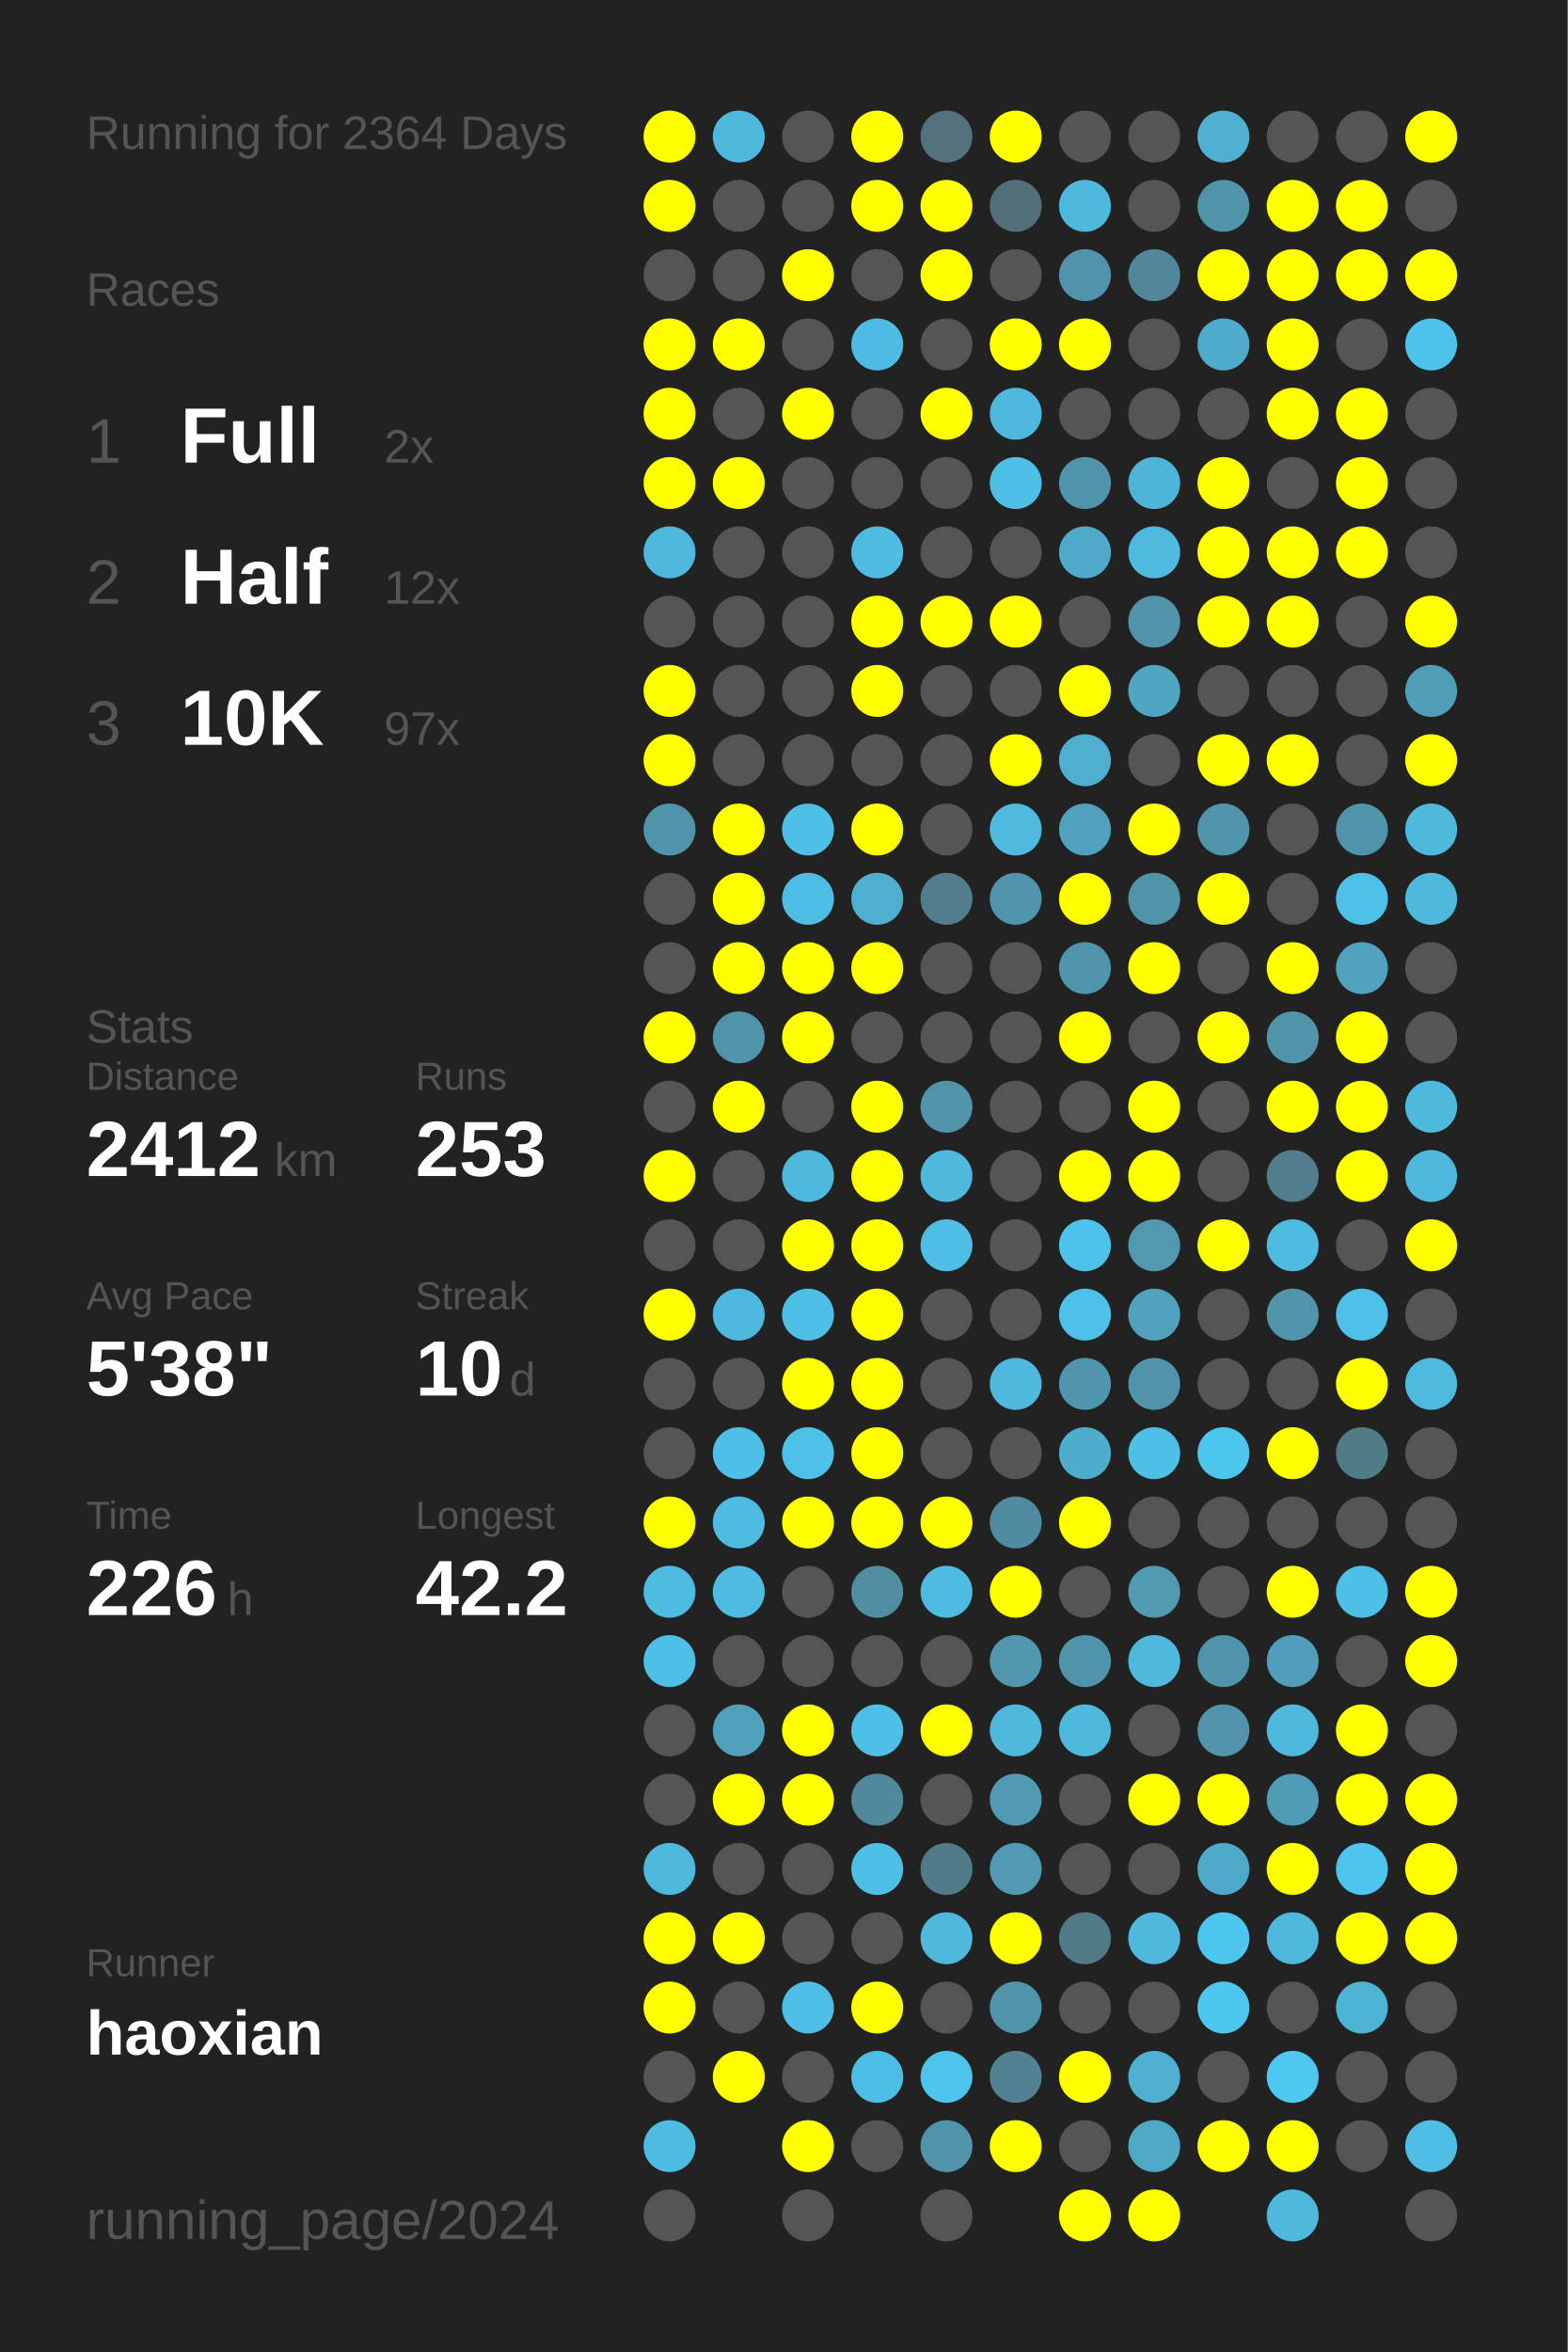
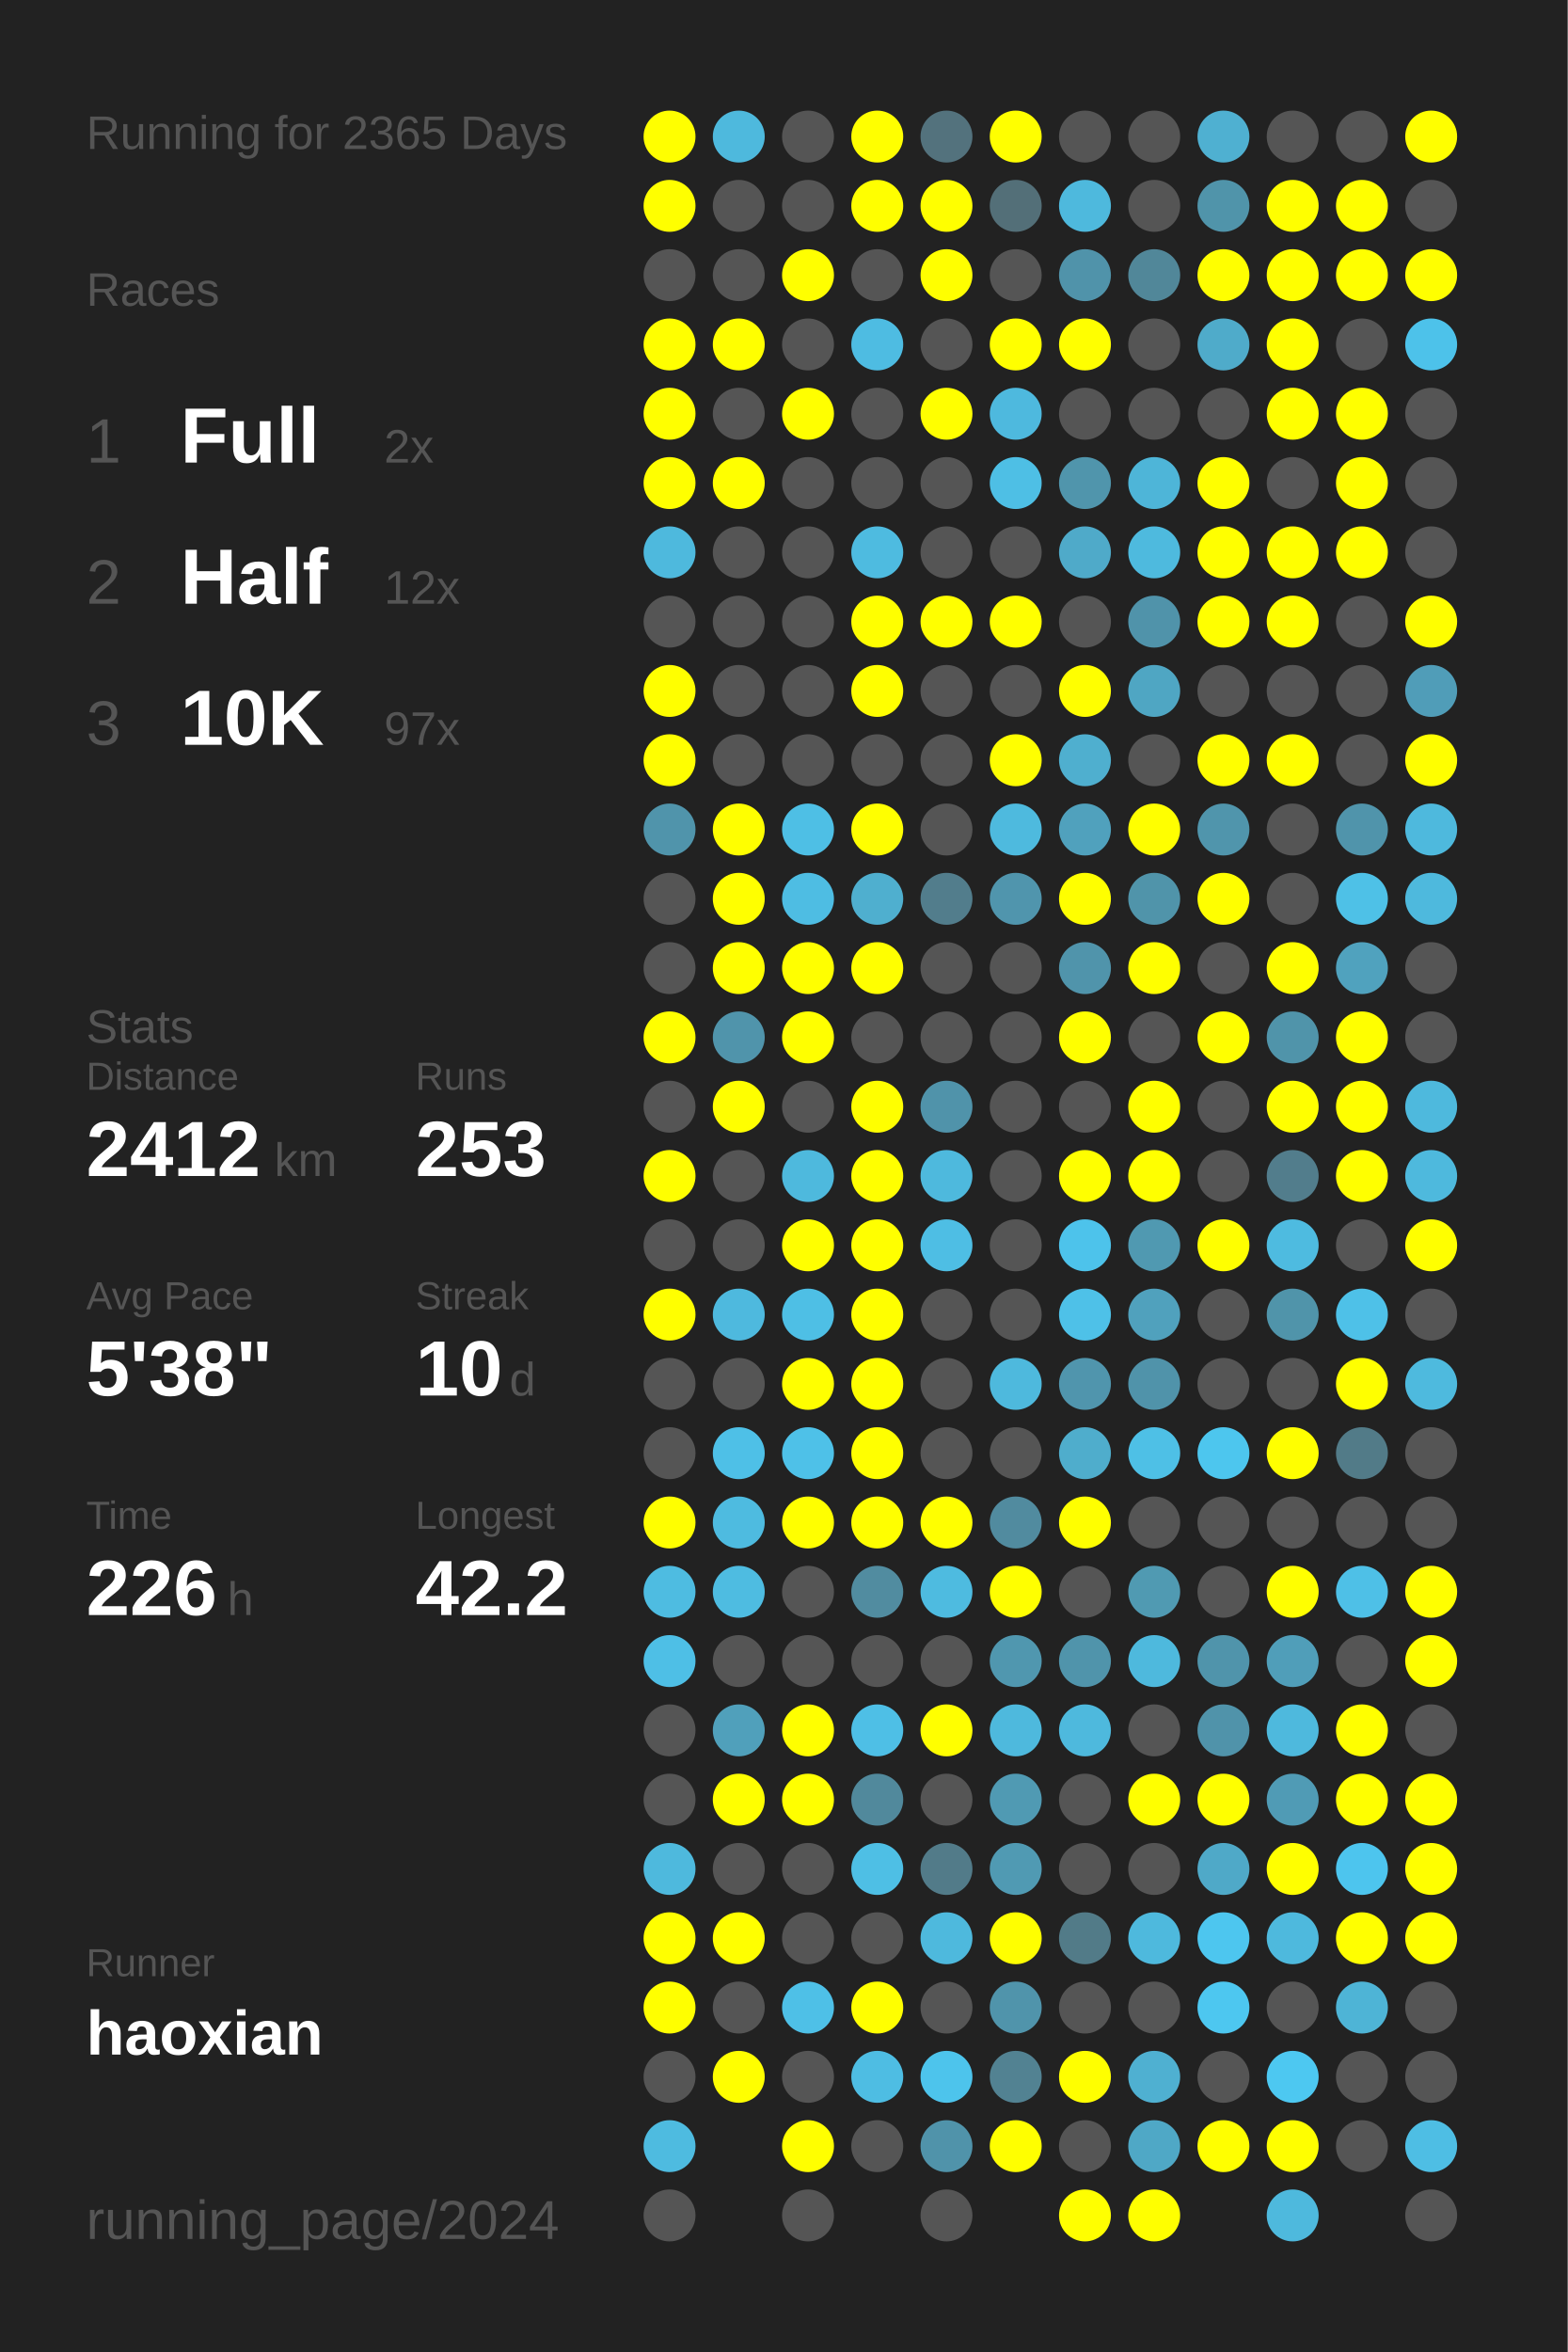
<svg xmlns="http://www.w3.org/2000/svg" baseProfile="full" height="300mm" version="1.1" viewBox="0,0,200,300" width="200mm">
  <defs />
  <rect fill="#222222" height="300" width="200" x="0" y="0" />
-   <text fill="#555555" style="font-size:6px; font-family:Arial;" x="11" y="19">Running for 2364 Days</text>
+   <text fill="#555555" style="font-size:6px; font-family:Arial;" x="11" y="19">Running for 2365 Days</text>
  <text fill="#555555" style="font-size:6px; font-family:Arial;" x="11" y="39">Races</text>
  <text fill="#555555" style="font-size:8px; font-family:Arial;" x="11" y="59">1</text>
  <text fill="#FFFFFF" style="font-size:10px; font-family:Arial; font-weight:bold;" x="23" y="59">Full</text>
  <text fill="#555555" style="font-size:6px; font-family:Arial;" x="49" y="59">2x</text>
  <text fill="#555555" style="font-size:8px; font-family:Arial;" x="11" y="77">2</text>
  <text fill="#FFFFFF" style="font-size:10px; font-family:Arial; font-weight:bold;" x="23" y="77">Half</text>
  <text fill="#555555" style="font-size:6px; font-family:Arial;" x="49" y="77">12x</text>
  <text fill="#555555" style="font-size:8px; font-family:Arial;" x="11" y="95">3</text>
  <text fill="#FFFFFF" style="font-size:10px; font-family:Arial; font-weight:bold;" x="23" y="95">10K</text>
  <text fill="#555555" style="font-size:6px; font-family:Arial;" x="49" y="95">97x</text>
  <text fill="#555555" style="font-size:6px; font-family:Arial;" x="11" y="133">Stats</text>
  <text fill="#555555" style="font-size:5px; font-family:Arial;" x="11" y="139">Distance</text>
  <text fill="#FFFFFF" style="font-size:10px; font-family:Arial; font-weight:bold;" x="11" y="150">2412</text>
  <text fill="#555555" style="font-size:6px; font-family:Arial;" x="35" y="150">km</text>
  <text fill="#555555" style="font-size:5px; font-family:Arial;" x="53" y="139">Runs</text>
  <text fill="#FFFFFF" style="font-size:10px; font-family:Arial; font-weight:bold;" x="53" y="150">253</text>
  <text fill="#555555" style="font-size:5px; font-family:Arial;" x="11" y="167">Avg Pace</text>
  <text fill="#FFFFFF" style="font-size:10px; font-family:Arial; font-weight:bold;" x="11" y="178">5'38"</text>
  <text fill="#555555" style="font-size:5px; font-family:Arial;" x="53" y="167">Streak</text>
  <text fill="#FFFFFF" style="font-size:10px; font-family:Arial; font-weight:bold;" x="53" y="178">10</text>
  <text fill="#555555" style="font-size:6px; font-family:Arial;" x="65" y="178">d</text>
  <text fill="#555555" style="font-size:5px; font-family:Arial;" x="11" y="195">Time</text>
  <text fill="#FFFFFF" style="font-size:10px; font-family:Arial; font-weight:bold;" x="11" y="206">226</text>
  <text fill="#555555" style="font-size:6px; font-family:Arial;" x="29" y="206">h</text>
  <text fill="#555555" style="font-size:5px; font-family:Arial;" x="53" y="195">Longest</text>
  <text fill="#FFFFFF" style="font-size:10px; font-family:Arial; font-weight:bold;" x="53" y="206">42.2</text>
  <text fill="#555555" style="font-size:5px; font-family:Arial;" x="11" y="252.065">Runner</text>
  <text fill="#FFFFFF" style="font-size:8px; font-family:Arial; font-weight:bold;" x="11" y="262.065">haoxian</text>
  <text fill="#555555" style="font-size:7px; font-family:Arial;" x="11" y="285.581">running_page/2024</text>
  <circle cx="85.417" cy="17.419" fill="#FFFF00" r="3.312" />
  <circle cx="85.417" cy="26.258" fill="#FFFF00" r="3.312" />
  <circle cx="85.417" cy="35.097" fill="#555555" r="3.312" />
  <circle cx="85.417" cy="43.935" fill="#FFFF00" r="3.312" />
  <circle cx="85.417" cy="52.774" fill="#FFFF00" r="3.312" />
  <circle cx="85.417" cy="61.613" fill="#FFFF00" r="3.312" />
  <circle cx="85.417" cy="70.452" fill="#4eb9dd" r="3.312" />
  <circle cx="85.417" cy="79.29" fill="#555555" r="3.312" />
  <circle cx="85.417" cy="88.129" fill="#FFFF00" r="3.312" />
  <circle cx="85.417" cy="96.968" fill="#FFFF00" r="3.312" />
  <circle cx="85.417" cy="105.806" fill="#5094ab" r="3.312" />
  <circle cx="85.417" cy="114.645" fill="#555555" r="3.312" />
  <circle cx="85.417" cy="123.484" fill="#555555" r="3.312" />
  <circle cx="85.417" cy="132.323" fill="#FFFF00" r="3.312" />
  <circle cx="85.417" cy="141.161" fill="#555555" r="3.312" />
  <circle cx="85.417" cy="150" fill="#FFFF00" r="3.312" />
  <circle cx="85.417" cy="158.839" fill="#555555" r="3.312" />
  <circle cx="85.417" cy="167.677" fill="#FFFF00" r="3.312" />
  <circle cx="85.417" cy="176.516" fill="#555555" r="3.312" />
  <circle cx="85.417" cy="185.355" fill="#555555" r="3.312" />
  <circle cx="85.417" cy="194.194" fill="#FFFF00" r="3.312" />
  <circle cx="85.417" cy="203.032" fill="#4ebce1" r="3.312" />
  <circle cx="85.417" cy="211.871" fill="#4ebfe6" r="3.312" />
  <circle cx="85.417" cy="220.71" fill="#555555" r="3.312" />
  <circle cx="85.417" cy="229.548" fill="#555555" r="3.312" />
  <circle cx="85.417" cy="238.387" fill="#4eb9dd" r="3.312" />
  <circle cx="85.417" cy="247.226" fill="#FFFF00" r="3.312" />
  <circle cx="85.417" cy="256.065" fill="#FFFF00" r="3.312" />
  <circle cx="85.417" cy="264.903" fill="#555555" r="3.312" />
  <circle cx="85.417" cy="273.742" fill="#4ebbe0" r="3.312" />
  <circle cx="85.417" cy="282.581" fill="#555555" r="3.312" />
  <circle cx="94.25" cy="17.419" fill="#4eb9dd" r="3.312" />
  <circle cx="94.25" cy="26.258" fill="#555555" r="3.312" />
  <circle cx="94.25" cy="35.097" fill="#555555" r="3.312" />
  <circle cx="94.25" cy="43.935" fill="#FFFF00" r="3.312" />
  <circle cx="94.25" cy="52.774" fill="#555555" r="3.312" />
  <circle cx="94.25" cy="61.613" fill="#FFFF00" r="3.312" />
  <circle cx="94.25" cy="70.452" fill="#555555" r="3.312" />
  <circle cx="94.25" cy="79.29" fill="#555555" r="3.312" />
  <circle cx="94.25" cy="88.129" fill="#555555" r="3.312" />
  <circle cx="94.25" cy="96.968" fill="#555555" r="3.312" />
  <circle cx="94.25" cy="105.806" fill="#FFFF00" r="3.312" />
  <circle cx="94.25" cy="114.645" fill="#FFFF00" r="3.312" />
  <circle cx="94.25" cy="123.484" fill="#FFFF00" r="3.312" />
  <circle cx="94.25" cy="132.323" fill="#5094ab" r="3.312" />
  <circle cx="94.25" cy="141.161" fill="#FFFF00" r="3.312" />
  <circle cx="94.25" cy="150" fill="#555555" r="3.312" />
  <circle cx="94.25" cy="158.839" fill="#555555" r="3.312" />
  <circle cx="94.25" cy="167.677" fill="#4eb9de" r="3.312" />
  <circle cx="94.25" cy="176.516" fill="#555555" r="3.312" />
  <circle cx="94.25" cy="185.355" fill="#4ec0e7" r="3.312" />
  <circle cx="94.25" cy="194.194" fill="#4ebbe0" r="3.312" />
  <circle cx="94.25" cy="203.032" fill="#4ebce1" r="3.312" />
  <circle cx="94.25" cy="211.871" fill="#555555" r="3.312" />
  <circle cx="94.25" cy="220.71" fill="#50a0bb" r="3.312" />
  <circle cx="94.25" cy="229.548" fill="#FFFF00" r="3.312" />
  <circle cx="94.25" cy="238.387" fill="#555555" r="3.312" />
  <circle cx="94.25" cy="247.226" fill="#FFFF00" r="3.312" />
  <circle cx="94.25" cy="256.065" fill="#555555" r="3.312" />
  <circle cx="94.25" cy="264.903" fill="#FFFF00" r="3.312" />
  <circle cx="103.083" cy="17.419" fill="#555555" r="3.312" />
  <circle cx="103.083" cy="26.258" fill="#555555" r="3.312" />
  <circle cx="103.083" cy="35.097" fill="#FFFF00" r="3.312" />
  <circle cx="103.083" cy="43.935" fill="#555555" r="3.312" />
  <circle cx="103.083" cy="52.774" fill="#FFFF00" r="3.312" />
  <circle cx="103.083" cy="61.613" fill="#555555" r="3.312" />
  <circle cx="103.083" cy="70.452" fill="#555555" r="3.312" />
  <circle cx="103.083" cy="79.29" fill="#555555" r="3.312" />
  <circle cx="103.083" cy="88.129" fill="#555555" r="3.312" />
  <circle cx="103.083" cy="96.968" fill="#555555" r="3.312" />
  <circle cx="103.083" cy="105.806" fill="#4ebfe5" r="3.312" />
  <circle cx="103.083" cy="114.645" fill="#4ebde3" r="3.312" />
  <circle cx="103.083" cy="123.484" fill="#FFFF00" r="3.312" />
  <circle cx="103.083" cy="132.323" fill="#FFFF00" r="3.312" />
  <circle cx="103.083" cy="141.161" fill="#555555" r="3.312" />
  <circle cx="103.083" cy="150" fill="#4eb9dd" r="3.312" />
  <circle cx="103.083" cy="158.839" fill="#FFFF00" r="3.312" />
  <circle cx="103.083" cy="167.677" fill="#4ebfe5" r="3.312" />
  <circle cx="103.083" cy="176.516" fill="#FFFF00" r="3.312" />
  <circle cx="103.083" cy="185.355" fill="#4ec1e8" r="3.312" />
  <circle cx="103.083" cy="194.194" fill="#FFFF00" r="3.312" />
  <circle cx="103.083" cy="203.032" fill="#555555" r="3.312" />
  <circle cx="103.083" cy="211.871" fill="#555555" r="3.312" />
  <circle cx="103.083" cy="220.71" fill="#FFFF00" r="3.312" />
  <circle cx="103.083" cy="229.548" fill="#FFFF00" r="3.312" />
  <circle cx="103.083" cy="238.387" fill="#555555" r="3.312" />
  <circle cx="103.083" cy="247.226" fill="#555555" r="3.312" />
  <circle cx="103.083" cy="256.065" fill="#4ec0e7" r="3.312" />
  <circle cx="103.083" cy="264.903" fill="#555555" r="3.312" />
  <circle cx="103.083" cy="273.742" fill="#FFFF00" r="3.312" />
  <circle cx="103.083" cy="282.581" fill="#555555" r="3.312" />
  <circle cx="111.917" cy="17.419" fill="#FFFF00" r="3.312" />
  <circle cx="111.917" cy="26.258" fill="#FFFF00" r="3.312" />
  <circle cx="111.917" cy="35.097" fill="#555555" r="3.312" />
  <circle cx="111.917" cy="43.935" fill="#4ebce2" r="3.312" />
  <circle cx="111.917" cy="52.774" fill="#555555" r="3.312" />
  <circle cx="111.917" cy="61.613" fill="#555555" r="3.312" />
  <circle cx="111.917" cy="70.452" fill="#4ebbe0" r="3.312" />
  <circle cx="111.917" cy="79.29" fill="#FFFF00" r="3.312" />
  <circle cx="111.917" cy="88.129" fill="#FFFF00" r="3.312" />
  <circle cx="111.917" cy="96.968" fill="#555555" r="3.312" />
  <circle cx="111.917" cy="105.806" fill="#FFFF00" r="3.312" />
  <circle cx="111.917" cy="114.645" fill="#4fafcf" r="3.312" />
  <circle cx="111.917" cy="123.484" fill="#FFFF00" r="3.312" />
  <circle cx="111.917" cy="132.323" fill="#555555" r="3.312" />
  <circle cx="111.917" cy="141.161" fill="#FFFF00" r="3.312" />
  <circle cx="111.917" cy="150" fill="#FFFF00" r="3.312" />
  <circle cx="111.917" cy="158.839" fill="#FFFF00" r="3.312" />
  <circle cx="111.917" cy="167.677" fill="#FFFF00" r="3.312" />
  <circle cx="111.917" cy="176.516" fill="#FFFF00" r="3.312" />
  <circle cx="111.917" cy="185.355" fill="#FFFF00" r="3.312" />
  <circle cx="111.917" cy="194.194" fill="#FFFF00" r="3.312" />
  <circle cx="111.917" cy="203.032" fill="#518ca0" r="3.312" />
  <circle cx="111.917" cy="211.871" fill="#555555" r="3.312" />
  <circle cx="111.917" cy="220.71" fill="#4ebfe6" r="3.312" />
  <circle cx="111.917" cy="229.548" fill="#51899c" r="3.312" />
  <circle cx="111.917" cy="238.387" fill="#4ebfe5" r="3.312" />
  <circle cx="111.917" cy="247.226" fill="#555555" r="3.312" />
  <circle cx="111.917" cy="256.065" fill="#FFFF00" r="3.312" />
  <circle cx="111.917" cy="264.903" fill="#4ebde3" r="3.312" />
  <circle cx="111.917" cy="273.742" fill="#555555" r="3.312" />
  <circle cx="120.75" cy="17.419" fill="#53727d" r="3.312" />
  <circle cx="120.75" cy="26.258" fill="#FFFF00" r="3.312" />
  <circle cx="120.75" cy="35.097" fill="#FFFF00" r="3.312" />
  <circle cx="120.75" cy="43.935" fill="#555555" r="3.312" />
  <circle cx="120.75" cy="52.774" fill="#FFFF00" r="3.312" />
  <circle cx="120.75" cy="61.613" fill="#555555" r="3.312" />
  <circle cx="120.75" cy="70.452" fill="#555555" r="3.312" />
  <circle cx="120.75" cy="79.29" fill="#FFFF00" r="3.312" />
  <circle cx="120.75" cy="88.129" fill="#555555" r="3.312" />
  <circle cx="120.75" cy="96.968" fill="#555555" r="3.312" />
  <circle cx="120.75" cy="105.806" fill="#555555" r="3.312" />
  <circle cx="120.75" cy="114.645" fill="#527d8c" r="3.312" />
  <circle cx="120.75" cy="123.484" fill="#555555" r="3.312" />
  <circle cx="120.75" cy="132.323" fill="#555555" r="3.312" />
  <circle cx="120.75" cy="141.161" fill="#5093aa" r="3.312" />
  <circle cx="120.75" cy="150" fill="#4eb9dd" r="3.312" />
  <circle cx="120.75" cy="158.839" fill="#4ebee4" r="3.312" />
  <circle cx="120.75" cy="167.677" fill="#555555" r="3.312" />
  <circle cx="120.75" cy="176.516" fill="#555555" r="3.312" />
  <circle cx="120.75" cy="185.355" fill="#555555" r="3.312" />
  <circle cx="120.75" cy="194.194" fill="#FFFF00" r="3.312" />
  <circle cx="120.75" cy="203.032" fill="#4ebbe0" r="3.312" />
  <circle cx="120.75" cy="211.871" fill="#555555" r="3.312" />
  <circle cx="120.75" cy="220.71" fill="#FFFF00" r="3.312" />
  <circle cx="120.75" cy="229.548" fill="#555555" r="3.312" />
  <circle cx="120.75" cy="238.387" fill="#527b89" r="3.312" />
  <circle cx="120.75" cy="247.226" fill="#4eb9dd" r="3.312" />
  <circle cx="120.75" cy="256.065" fill="#555555" r="3.312" />
  <circle cx="120.75" cy="264.903" fill="#4dc4ec" r="3.312" />
  <circle cx="120.75" cy="273.742" fill="#5093aa" r="3.312" />
  <circle cx="120.75" cy="282.581" fill="#555555" r="3.312" />
  <circle cx="129.583" cy="17.419" fill="#FFFF00" r="3.312" />
  <circle cx="129.583" cy="26.258" fill="#536f78" r="3.312" />
  <circle cx="129.583" cy="35.097" fill="#555555" r="3.312" />
  <circle cx="129.583" cy="43.935" fill="#FFFF00" r="3.312" />
  <circle cx="129.583" cy="52.774" fill="#4eb9de" r="3.312" />
  <circle cx="129.583" cy="61.613" fill="#4ebfe5" r="3.312" />
  <circle cx="129.583" cy="70.452" fill="#555555" r="3.312" />
  <circle cx="129.583" cy="79.29" fill="#FFFF00" r="3.312" />
  <circle cx="129.583" cy="88.129" fill="#555555" r="3.312" />
  <circle cx="129.583" cy="96.968" fill="#FFFF00" r="3.312" />
  <circle cx="129.583" cy="105.806" fill="#4ebade" r="3.312" />
  <circle cx="129.583" cy="114.645" fill="#5095ad" r="3.312" />
  <circle cx="129.583" cy="123.484" fill="#555555" r="3.312" />
  <circle cx="129.583" cy="132.323" fill="#555555" r="3.312" />
  <circle cx="129.583" cy="141.161" fill="#555555" r="3.312" />
  <circle cx="129.583" cy="150" fill="#555555" r="3.312" />
  <circle cx="129.583" cy="158.839" fill="#555555" r="3.312" />
  <circle cx="129.583" cy="167.677" fill="#555555" r="3.312" />
  <circle cx="129.583" cy="176.516" fill="#4eb9dd" r="3.312" />
  <circle cx="129.583" cy="185.355" fill="#555555" r="3.312" />
  <circle cx="129.583" cy="194.194" fill="#518b9f" r="3.312" />
  <circle cx="129.583" cy="203.032" fill="#FFFF00" r="3.312" />
  <circle cx="129.583" cy="211.871" fill="#5097af" r="3.312" />
  <circle cx="129.583" cy="220.71" fill="#4eb9dd" r="3.312" />
  <circle cx="129.583" cy="229.548" fill="#509ab3" r="3.312" />
  <circle cx="129.583" cy="238.387" fill="#509ab3" r="3.312" />
  <circle cx="129.583" cy="247.226" fill="#FFFF00" r="3.312" />
  <circle cx="129.583" cy="256.065" fill="#5094ab" r="3.312" />
  <circle cx="129.583" cy="264.903" fill="#528292" r="3.312" />
  <circle cx="129.583" cy="273.742" fill="#FFFF00" r="3.312" />
  <circle cx="138.417" cy="17.419" fill="#555555" r="3.312" />
  <circle cx="138.417" cy="26.258" fill="#4eb9dd" r="3.312" />
  <circle cx="138.417" cy="35.097" fill="#5093aa" r="3.312" />
  <circle cx="138.417" cy="43.935" fill="#FFFF00" r="3.312" />
  <circle cx="138.417" cy="52.774" fill="#555555" r="3.312" />
  <circle cx="138.417" cy="61.613" fill="#5095ac" r="3.312" />
  <circle cx="138.417" cy="70.452" fill="#4faac9" r="3.312" />
  <circle cx="138.417" cy="79.29" fill="#555555" r="3.312" />
  <circle cx="138.417" cy="88.129" fill="#FFFF00" r="3.312" />
  <circle cx="138.417" cy="96.968" fill="#4fafcf" r="3.312" />
  <circle cx="138.417" cy="105.806" fill="#50a1bd" r="3.312" />
  <circle cx="138.417" cy="114.645" fill="#FFFF00" r="3.312" />
  <circle cx="138.417" cy="123.484" fill="#5094ab" r="3.312" />
  <circle cx="138.417" cy="132.323" fill="#FFFF00" r="3.312" />
  <circle cx="138.417" cy="141.161" fill="#555555" r="3.312" />
  <circle cx="138.417" cy="150" fill="#FFFF00" r="3.312" />
  <circle cx="138.417" cy="158.839" fill="#4dc3eb" r="3.312" />
  <circle cx="138.417" cy="167.677" fill="#4ec1e8" r="3.312" />
  <circle cx="138.417" cy="176.516" fill="#5095ad" r="3.312" />
  <circle cx="138.417" cy="185.355" fill="#4fadcc" r="3.312" />
  <circle cx="138.417" cy="194.194" fill="#FFFF00" r="3.312" />
  <circle cx="138.417" cy="203.032" fill="#555555" r="3.312" />
  <circle cx="138.417" cy="211.871" fill="#5094ab" r="3.312" />
  <circle cx="138.417" cy="220.71" fill="#4eb9dd" r="3.312" />
  <circle cx="138.417" cy="229.548" fill="#555555" r="3.312" />
  <circle cx="138.417" cy="238.387" fill="#555555" r="3.312" />
  <circle cx="138.417" cy="247.226" fill="#527b88" r="3.312" />
  <circle cx="138.417" cy="256.065" fill="#555555" r="3.312" />
  <circle cx="138.417" cy="264.903" fill="#FFFF00" r="3.312" />
  <circle cx="138.417" cy="273.742" fill="#555555" r="3.312" />
  <circle cx="138.417" cy="282.581" fill="#FFFF00" r="3.312" />
  <circle cx="147.25" cy="17.419" fill="#555555" r="3.312" />
  <circle cx="147.25" cy="26.258" fill="#555555" r="3.312" />
  <circle cx="147.25" cy="35.097" fill="#518799" r="3.312" />
  <circle cx="147.25" cy="43.935" fill="#555555" r="3.312" />
  <circle cx="147.25" cy="52.774" fill="#555555" r="3.312" />
  <circle cx="147.25" cy="61.613" fill="#4eb5d8" r="3.312" />
  <circle cx="147.25" cy="70.452" fill="#4ebade" r="3.312" />
  <circle cx="147.25" cy="79.29" fill="#5093aa" r="3.312" />
  <circle cx="147.25" cy="88.129" fill="#4fa6c3" r="3.312" />
  <circle cx="147.25" cy="96.968" fill="#555555" r="3.312" />
  <circle cx="147.25" cy="105.806" fill="#FFFF00" r="3.312" />
  <circle cx="147.25" cy="114.645" fill="#5094aa" r="3.312" />
  <circle cx="147.25" cy="123.484" fill="#FFFF00" r="3.312" />
  <circle cx="147.25" cy="132.323" fill="#555555" r="3.312" />
  <circle cx="147.25" cy="141.161" fill="#FFFF00" r="3.312" />
  <circle cx="147.25" cy="150" fill="#FFFF00" r="3.312" />
  <circle cx="147.25" cy="158.839" fill="#5099b1" r="3.312" />
  <circle cx="147.25" cy="167.677" fill="#50a1bd" r="3.312" />
  <circle cx="147.25" cy="176.516" fill="#5093aa" r="3.312" />
  <circle cx="147.25" cy="185.355" fill="#4ec0e6" r="3.312" />
  <circle cx="147.25" cy="194.194" fill="#555555" r="3.312" />
  <circle cx="147.25" cy="203.032" fill="#509ab2" r="3.312" />
  <circle cx="147.25" cy="211.871" fill="#4eb9dd" r="3.312" />
  <circle cx="147.25" cy="220.71" fill="#555555" r="3.312" />
  <circle cx="147.25" cy="229.548" fill="#FFFF00" r="3.312" />
  <circle cx="147.25" cy="238.387" fill="#555555" r="3.312" />
  <circle cx="147.25" cy="247.226" fill="#4eb9dd" r="3.312" />
  <circle cx="147.25" cy="256.065" fill="#555555" r="3.312" />
  <circle cx="147.25" cy="264.903" fill="#4fb0d1" r="3.312" />
  <circle cx="147.25" cy="273.742" fill="#4fa8c6" r="3.312" />
  <circle cx="147.25" cy="282.581" fill="#FFFF00" r="3.312" />
  <circle cx="156.083" cy="17.419" fill="#4fb0d1" r="3.312" />
  <circle cx="156.083" cy="26.258" fill="#5094aa" r="3.312" />
  <circle cx="156.083" cy="35.097" fill="#FFFF00" r="3.312" />
  <circle cx="156.083" cy="43.935" fill="#4fabca" r="3.312" />
  <circle cx="156.083" cy="52.774" fill="#555555" r="3.312" />
  <circle cx="156.083" cy="61.613" fill="#FFFF00" r="3.312" />
  <circle cx="156.083" cy="70.452" fill="#FFFF00" r="3.312" />
  <circle cx="156.083" cy="79.29" fill="#FFFF00" r="3.312" />
  <circle cx="156.083" cy="88.129" fill="#555555" r="3.312" />
  <circle cx="156.083" cy="96.968" fill="#FFFF00" r="3.312" />
  <circle cx="156.083" cy="105.806" fill="#5095ac" r="3.312" />
  <circle cx="156.083" cy="114.645" fill="#FFFF00" r="3.312" />
  <circle cx="156.083" cy="123.484" fill="#555555" r="3.312" />
  <circle cx="156.083" cy="132.323" fill="#FFFF00" r="3.312" />
  <circle cx="156.083" cy="141.161" fill="#555555" r="3.312" />
  <circle cx="156.083" cy="150" fill="#555555" r="3.312" />
  <circle cx="156.083" cy="158.839" fill="#FFFF00" r="3.312" />
  <circle cx="156.083" cy="167.677" fill="#555555" r="3.312" />
  <circle cx="156.083" cy="176.516" fill="#555555" r="3.312" />
  <circle cx="156.083" cy="185.355" fill="#4dc6ee" r="3.312" />
  <circle cx="156.083" cy="194.194" fill="#555555" r="3.312" />
  <circle cx="156.083" cy="203.032" fill="#555555" r="3.312" />
  <circle cx="156.083" cy="211.871" fill="#5094ab" r="3.312" />
  <circle cx="156.083" cy="220.71" fill="#5093aa" r="3.312" />
  <circle cx="156.083" cy="229.548" fill="#FFFF00" r="3.312" />
  <circle cx="156.083" cy="238.387" fill="#4fa9c8" r="3.312" />
  <circle cx="156.083" cy="247.226" fill="#4dc6ef" r="3.312" />
  <circle cx="156.083" cy="256.065" fill="#4dc7f0" r="3.312" />
  <circle cx="156.083" cy="264.903" fill="#555555" r="3.312" />
  <circle cx="156.083" cy="273.742" fill="#FFFF00" r="3.312" />
  <circle cx="164.917" cy="17.419" fill="#555555" r="3.312" />
  <circle cx="164.917" cy="26.258" fill="#FFFF00" r="3.312" />
  <circle cx="164.917" cy="35.097" fill="#FFFF00" r="3.312" />
  <circle cx="164.917" cy="43.935" fill="#FFFF00" r="3.312" />
  <circle cx="164.917" cy="52.774" fill="#FFFF00" r="3.312" />
  <circle cx="164.917" cy="61.613" fill="#555555" r="3.312" />
  <circle cx="164.917" cy="70.452" fill="#FFFF00" r="3.312" />
  <circle cx="164.917" cy="79.29" fill="#FFFF00" r="3.312" />
  <circle cx="164.917" cy="88.129" fill="#555555" r="3.312" />
  <circle cx="164.917" cy="96.968" fill="#FFFF00" r="3.312" />
  <circle cx="164.917" cy="105.806" fill="#555555" r="3.312" />
  <circle cx="164.917" cy="114.645" fill="#555555" r="3.312" />
  <circle cx="164.917" cy="123.484" fill="#FFFF00" r="3.312" />
  <circle cx="164.917" cy="132.323" fill="#5094aa" r="3.312" />
  <circle cx="164.917" cy="141.161" fill="#FFFF00" r="3.312" />
  <circle cx="164.917" cy="150" fill="#527d8c" r="3.312" />
  <circle cx="164.917" cy="158.839" fill="#4ebbe0" r="3.312" />
  <circle cx="164.917" cy="167.677" fill="#5094aa" r="3.312" />
  <circle cx="164.917" cy="176.516" fill="#555555" r="3.312" />
  <circle cx="164.917" cy="185.355" fill="#FFFF00" r="3.312" />
  <circle cx="164.917" cy="194.194" fill="#555555" r="3.312" />
  <circle cx="164.917" cy="203.032" fill="#FFFF00" r="3.312" />
  <circle cx="164.917" cy="211.871" fill="#509eb9" r="3.312" />
  <circle cx="164.917" cy="220.71" fill="#4eb9dd" r="3.312" />
  <circle cx="164.917" cy="229.548" fill="#509bb5" r="3.312" />
  <circle cx="164.917" cy="238.387" fill="#FFFF00" r="3.312" />
  <circle cx="164.917" cy="247.226" fill="#4eb9dd" r="3.312" />
  <circle cx="164.917" cy="256.065" fill="#555555" r="3.312" />
  <circle cx="164.917" cy="264.903" fill="#4dc8f1" r="3.312" />
  <circle cx="164.917" cy="273.742" fill="#FFFF00" r="3.312" />
  <circle cx="164.917" cy="282.581" fill="#4eb9dd" r="3.312" />
  <circle cx="173.75" cy="17.419" fill="#555555" r="3.312" />
  <circle cx="173.75" cy="26.258" fill="#FFFF00" r="3.312" />
  <circle cx="173.75" cy="35.097" fill="#FFFF00" r="3.312" />
  <circle cx="173.75" cy="43.935" fill="#555555" r="3.312" />
  <circle cx="173.75" cy="52.774" fill="#FFFF00" r="3.312" />
  <circle cx="173.75" cy="61.613" fill="#FFFF00" r="3.312" />
  <circle cx="173.75" cy="70.452" fill="#FFFF00" r="3.312" />
  <circle cx="173.75" cy="79.29" fill="#555555" r="3.312" />
  <circle cx="173.75" cy="88.129" fill="#555555" r="3.312" />
  <circle cx="173.75" cy="96.968" fill="#555555" r="3.312" />
  <circle cx="173.75" cy="105.806" fill="#5094ab" r="3.312" />
  <circle cx="173.75" cy="114.645" fill="#4ec1e7" r="3.312" />
  <circle cx="173.75" cy="123.484" fill="#50a2be" r="3.312" />
  <circle cx="173.75" cy="132.323" fill="#FFFF00" r="3.312" />
  <circle cx="173.75" cy="141.161" fill="#FFFF00" r="3.312" />
  <circle cx="173.75" cy="150" fill="#FFFF00" r="3.312" />
  <circle cx="173.75" cy="158.839" fill="#555555" r="3.312" />
  <circle cx="173.75" cy="167.677" fill="#4ec1e8" r="3.312" />
  <circle cx="173.75" cy="176.516" fill="#FFFF00" r="3.312" />
  <circle cx="173.75" cy="185.355" fill="#527b88" r="3.312" />
  <circle cx="173.75" cy="194.194" fill="#555555" r="3.312" />
  <circle cx="173.75" cy="203.032" fill="#4ec0e7" r="3.312" />
  <circle cx="173.75" cy="211.871" fill="#555555" r="3.312" />
  <circle cx="173.75" cy="220.71" fill="#FFFF00" r="3.312" />
  <circle cx="173.75" cy="229.548" fill="#FFFF00" r="3.312" />
  <circle cx="173.75" cy="238.387" fill="#4dc5ee" r="3.312" />
  <circle cx="173.75" cy="247.226" fill="#FFFF00" r="3.312" />
  <circle cx="173.75" cy="256.065" fill="#4eb4d6" r="3.312" />
  <circle cx="173.75" cy="264.903" fill="#555555" r="3.312" />
  <circle cx="173.75" cy="273.742" fill="#555555" r="3.312" />
  <circle cx="182.583" cy="17.419" fill="#FFFF00" r="3.312" />
  <circle cx="182.583" cy="26.258" fill="#555555" r="3.312" />
  <circle cx="182.583" cy="35.097" fill="#FFFF00" r="3.312" />
  <circle cx="182.583" cy="43.935" fill="#4dc2ea" r="3.312" />
  <circle cx="182.583" cy="52.774" fill="#555555" r="3.312" />
  <circle cx="182.583" cy="61.613" fill="#555555" r="3.312" />
  <circle cx="182.583" cy="70.452" fill="#555555" r="3.312" />
  <circle cx="182.583" cy="79.29" fill="#FFFF00" r="3.312" />
  <circle cx="182.583" cy="88.129" fill="#509db8" r="3.312" />
  <circle cx="182.583" cy="96.968" fill="#FFFF00" r="3.312" />
  <circle cx="182.583" cy="105.806" fill="#4eb9dd" r="3.312" />
  <circle cx="182.583" cy="114.645" fill="#4eb9dd" r="3.312" />
  <circle cx="182.583" cy="123.484" fill="#555555" r="3.312" />
  <circle cx="182.583" cy="132.323" fill="#555555" r="3.312" />
  <circle cx="182.583" cy="141.161" fill="#4eb9dd" r="3.312" />
  <circle cx="182.583" cy="150" fill="#4eb9dd" r="3.312" />
  <circle cx="182.583" cy="158.839" fill="#FFFF00" r="3.312" />
  <circle cx="182.583" cy="167.677" fill="#555555" r="3.312" />
  <circle cx="182.583" cy="176.516" fill="#4ebade" r="3.312" />
  <circle cx="182.583" cy="185.355" fill="#555555" r="3.312" />
  <circle cx="182.583" cy="194.194" fill="#555555" r="3.312" />
  <circle cx="182.583" cy="203.032" fill="#FFFF00" r="3.312" />
  <circle cx="182.583" cy="211.871" fill="#FFFF00" r="3.312" />
  <circle cx="182.583" cy="220.71" fill="#555555" r="3.312" />
  <circle cx="182.583" cy="229.548" fill="#FFFF00" r="3.312" />
  <circle cx="182.583" cy="238.387" fill="#FFFF00" r="3.312" />
  <circle cx="182.583" cy="247.226" fill="#FFFF00" r="3.312" />
  <circle cx="182.583" cy="256.065" fill="#555555" r="3.312" />
  <circle cx="182.583" cy="264.903" fill="#555555" r="3.312" />
  <circle cx="182.583" cy="273.742" fill="#4ebee4" r="3.312" />
  <circle cx="182.583" cy="282.581" fill="#555555" r="3.312" />
</svg>
